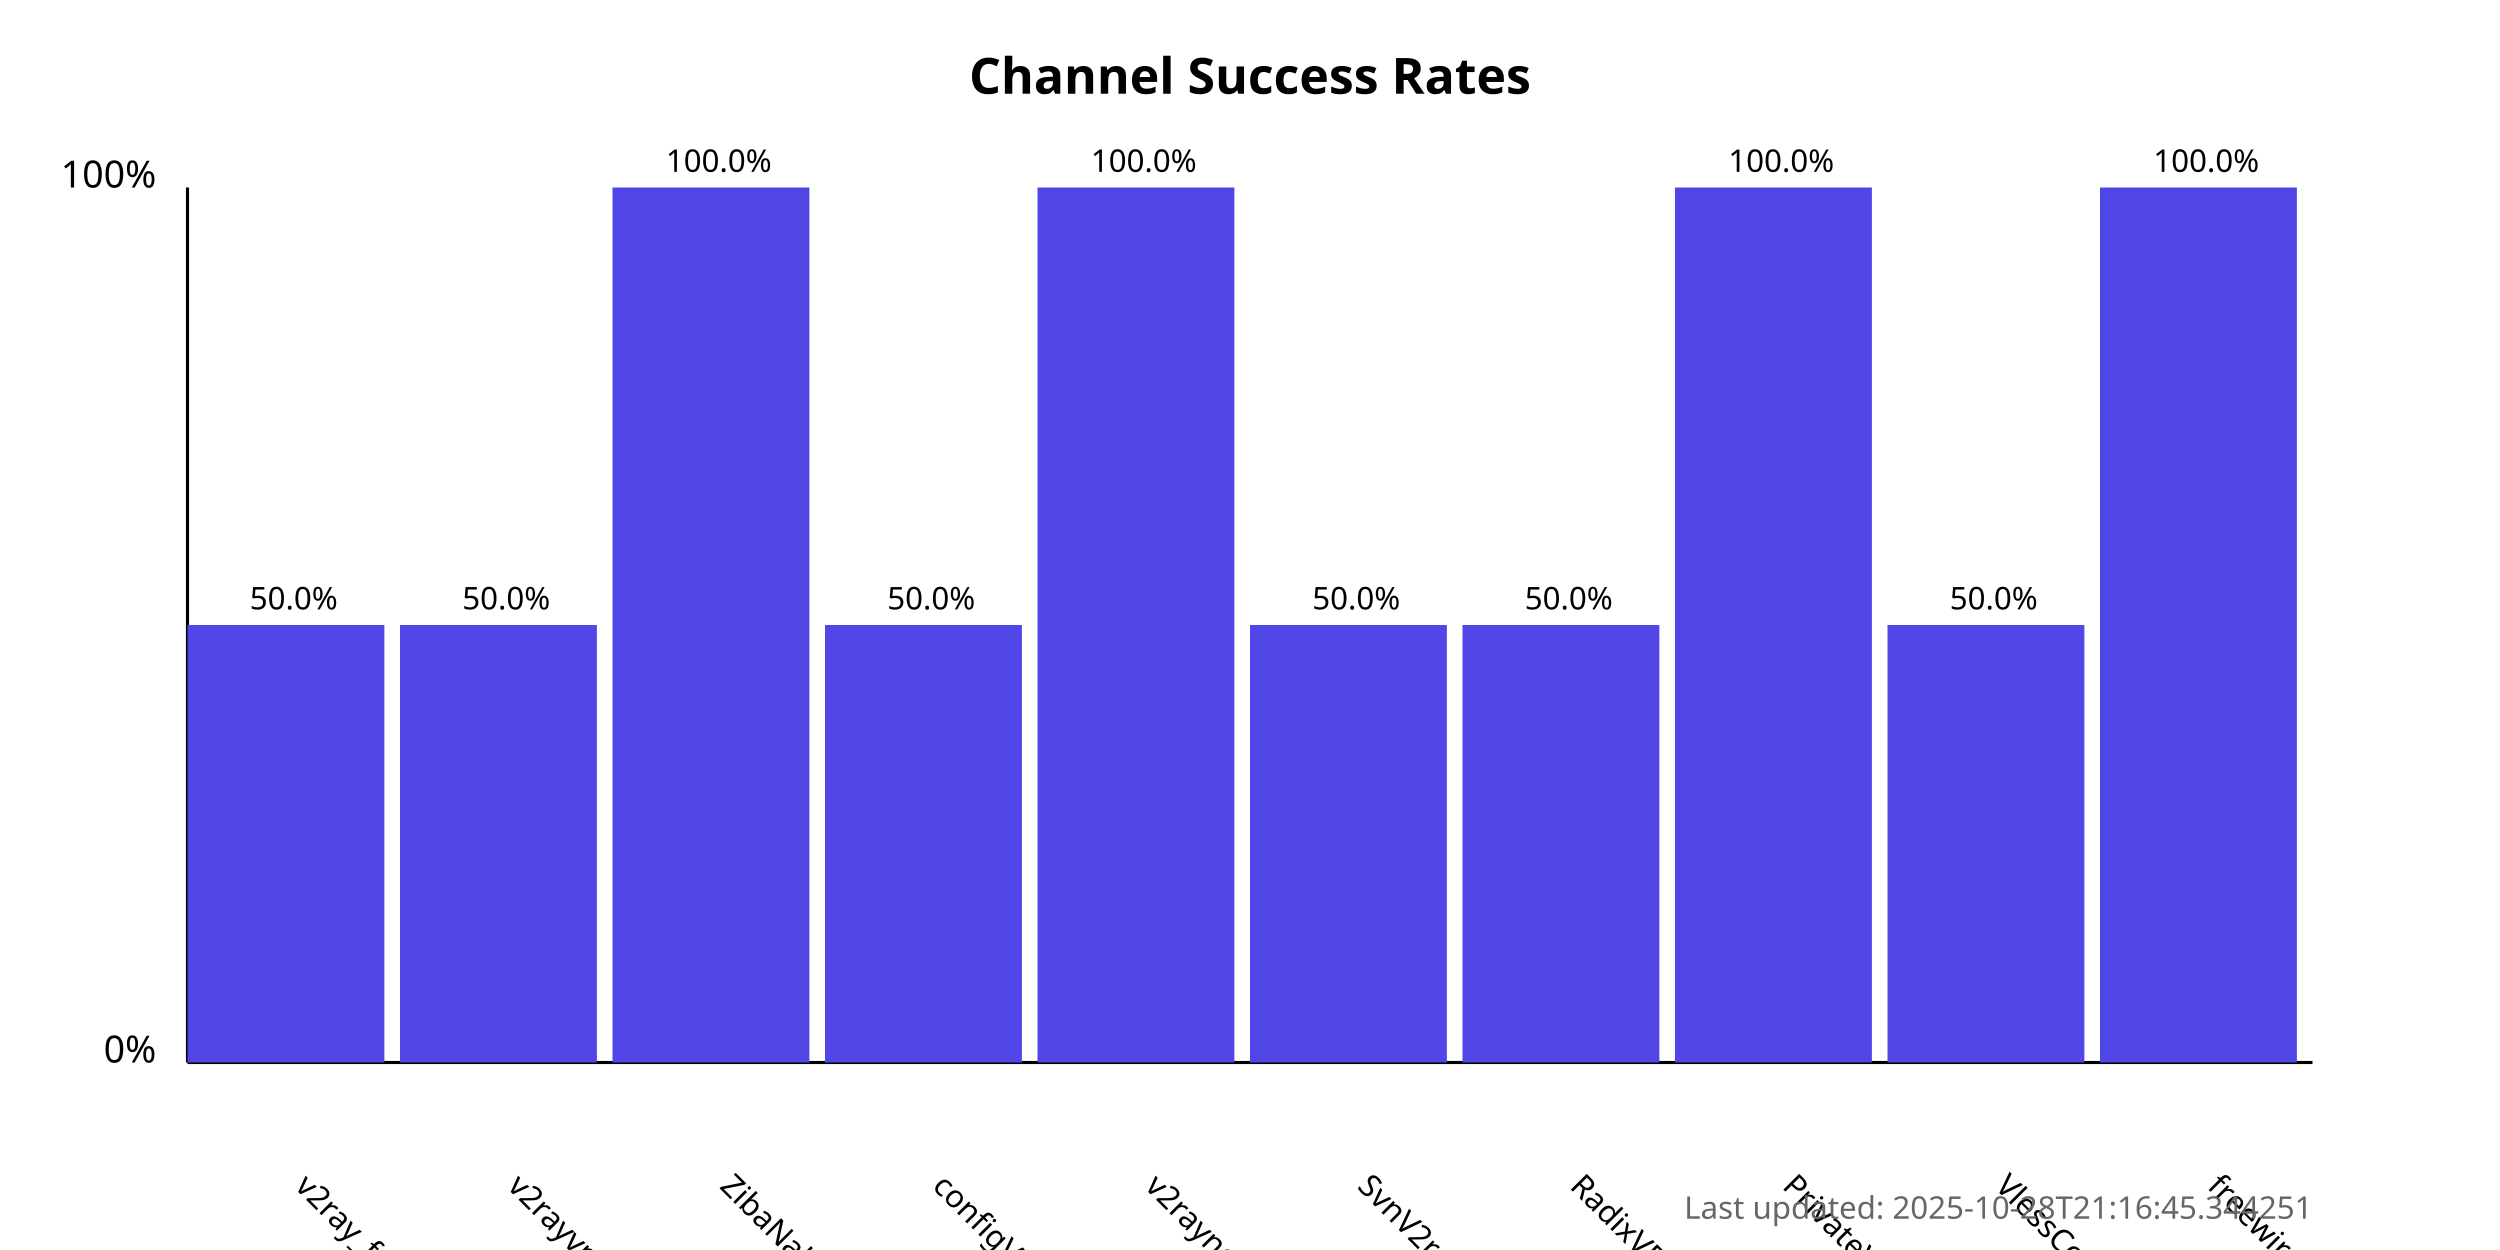
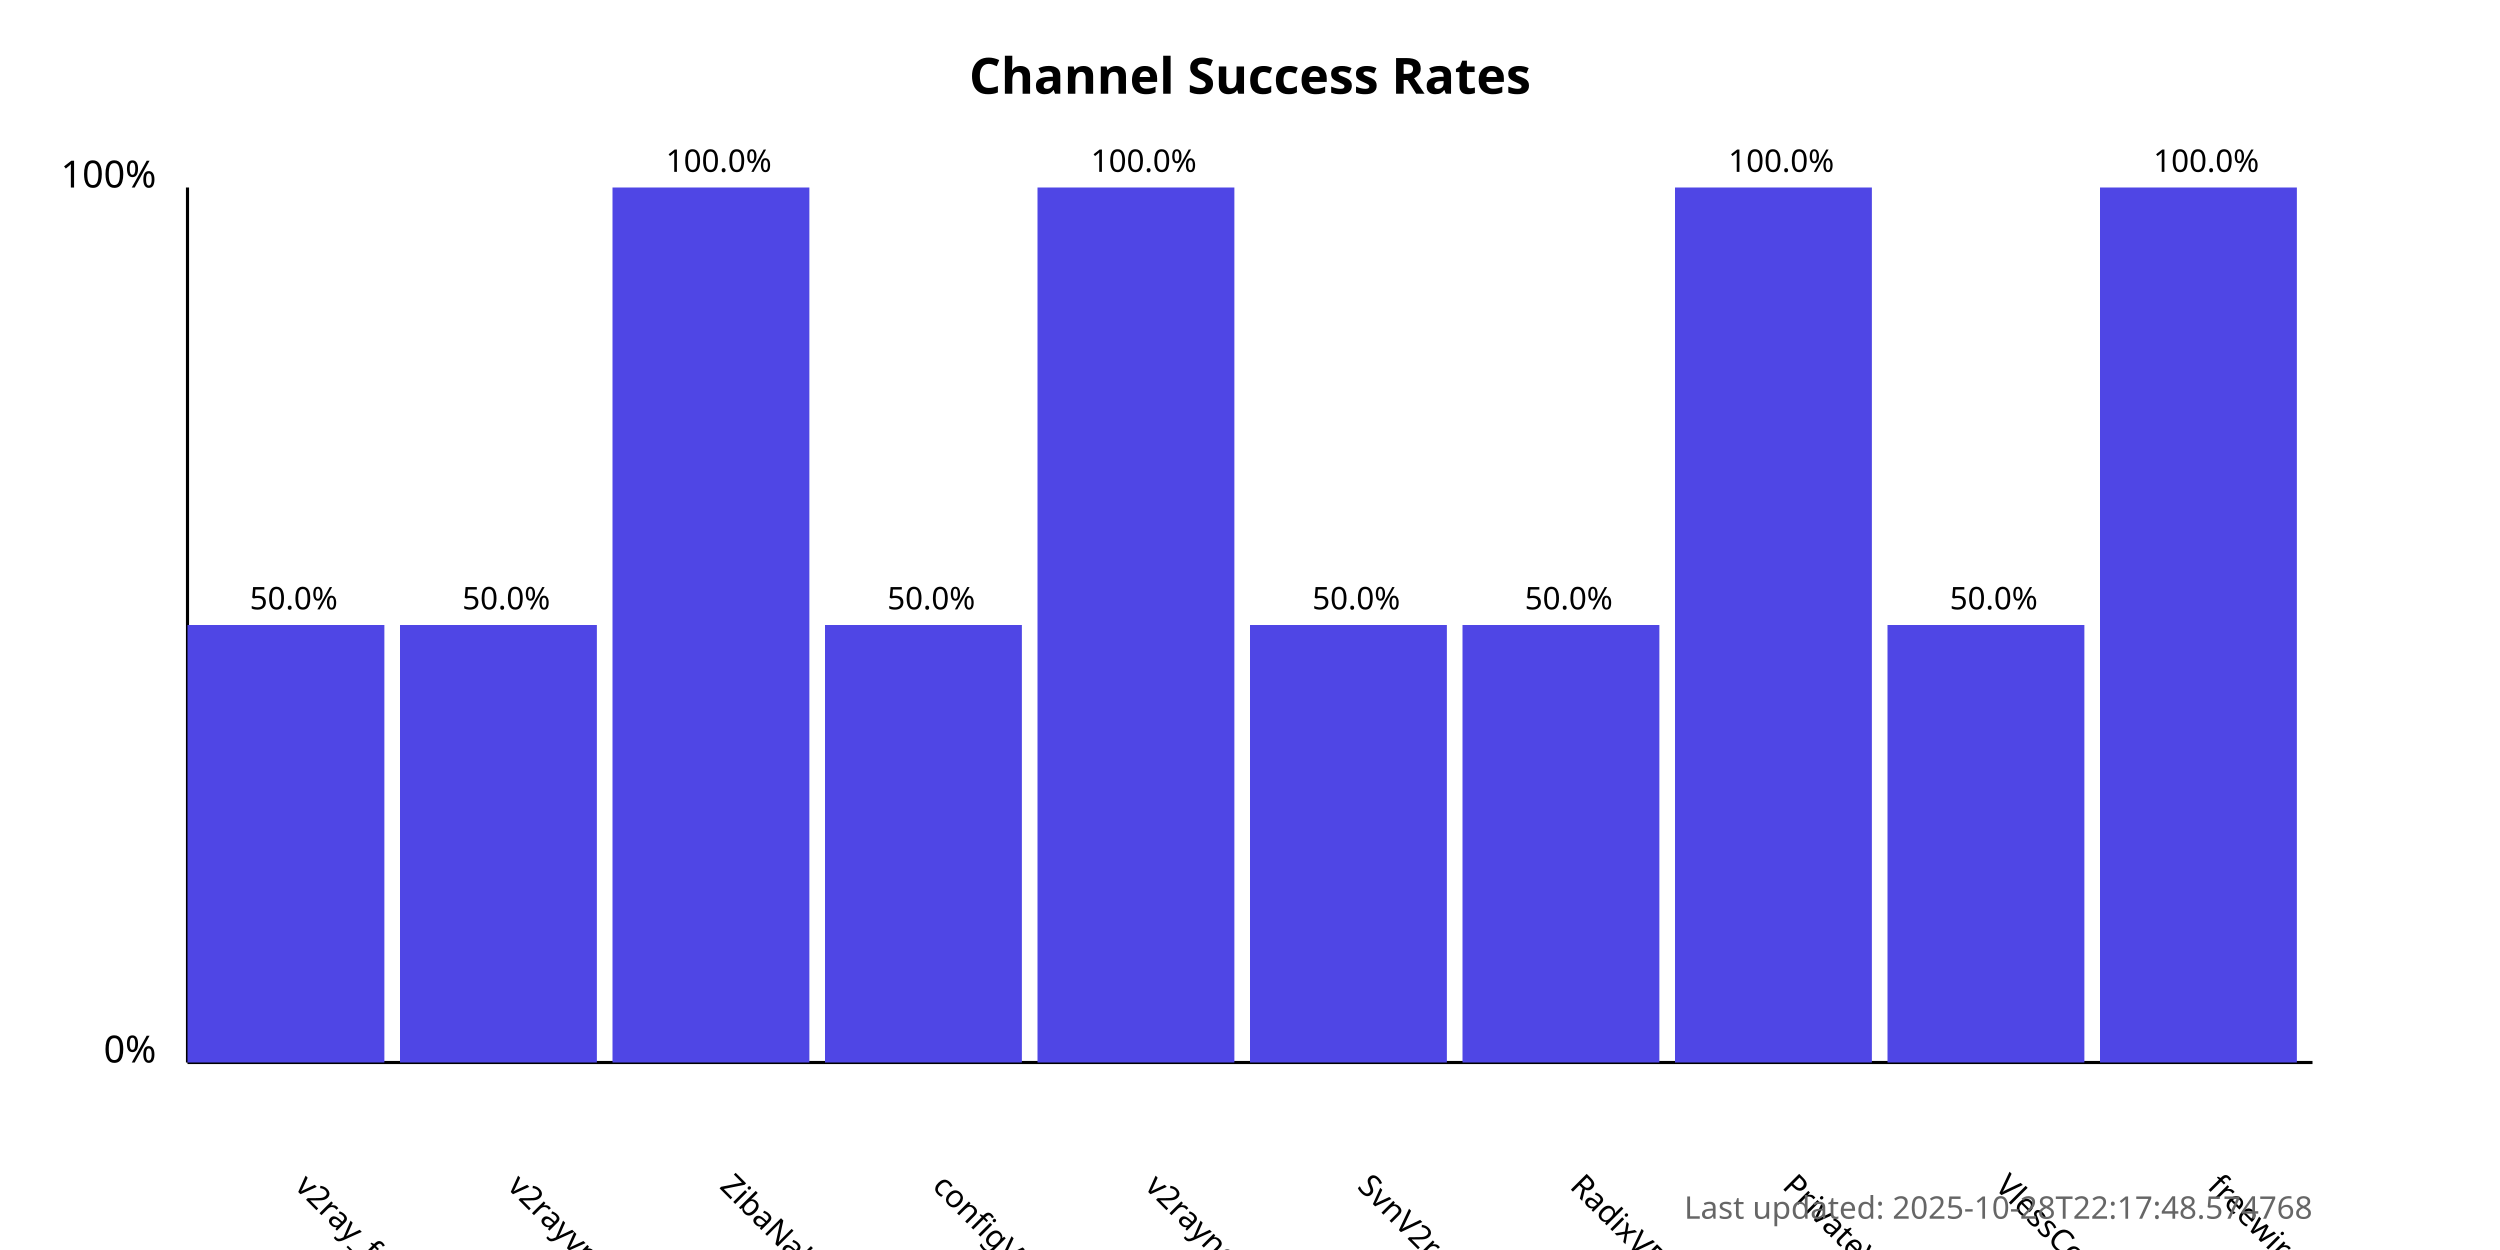
<svg xmlns="http://www.w3.org/2000/svg" width="800" height="400">
  <style>
            .chart-title { font: bold 16px sans-serif; }
            .axis-label { font: 12px sans-serif; }
            .tick-label { font: 10px sans-serif; }
            .bar { fill: #4f46e5; }
            .bar:hover { fill: #6366f1; }
            .timestamp { font: 10px sans-serif; fill: #666; }
        </style>
  <text x="400.0" y="30" text-anchor="middle" class="chart-title">
            Channel Success Rates
        </text>
  <line x1="60" y1="340" x2="60" y2="60" stroke="black" stroke-width="1" />
  <line x1="60" y1="340" x2="740" y2="340" stroke="black" stroke-width="1" />
  <text x="50" y="340" text-anchor="end" class="axis-label">0%</text>
  <text x="50" y="60" text-anchor="end" class="axis-label">100%</text>
  <g>
    <rect x="60" y="200.0" width="63.0" height="140.0" class="bar" />
    <text x="94.0" y="380" transform="rotate(45, 94.0, 380)" text-anchor="start" class="tick-label">
                v2ray_free_conf
            </text>
    <text x="94.0" y="195.0" text-anchor="middle" class="tick-label">
                50.0%
            </text>
  </g>
  <g>
    <rect x="128.0" y="200.0" width="63.0" height="140.0" class="bar" />
    <text x="162.0" y="380" transform="rotate(45, 162.0, 380)" text-anchor="start" class="tick-label">
                v2rayvpno
            </text>
    <text x="162.0" y="195.0" text-anchor="middle" class="tick-label">
                50.0%
            </text>
  </g>
  <g>
    <rect x="196.0" y="60.0" width="63.0" height="280.0" class="bar" />
    <text x="230.0" y="380" transform="rotate(45, 230.0, 380)" text-anchor="start" class="tick-label">
                ZibaNabz
            </text>
    <text x="230.0" y="55.0" text-anchor="middle" class="tick-label">
                100.0%
            </text>
  </g>
  <g>
    <rect x="264.0" y="200.0" width="63.0" height="140.0" class="bar" />
    <text x="298.0" y="380" transform="rotate(45, 298.0, 380)" text-anchor="start" class="tick-label">
                configV2rayForFree
            </text>
    <text x="298.0" y="195.0" text-anchor="middle" class="tick-label">
                50.0%
            </text>
  </g>
  <g>
    <rect x="332.0" y="60.0" width="63.0" height="280.0" class="bar" />
    <text x="366.0" y="380" transform="rotate(45, 366.0, 380)" text-anchor="start" class="tick-label">
                v2rayngvpn
            </text>
    <text x="366.0" y="55.0" text-anchor="middle" class="tick-label">
                100.0%
            </text>
  </g>
  <g>
    <rect x="400.0" y="200.0" width="63.0" height="140.0" class="bar" />
    <text x="434.0" y="380" transform="rotate(45, 434.0, 380)" text-anchor="start" class="tick-label">
                SvnV2ray
            </text>
    <text x="434.0" y="195.0" text-anchor="middle" class="tick-label">
                50.0%
            </text>
  </g>
  <g>
    <rect x="468.0" y="200.0" width="63.0" height="140.0" class="bar" />
    <text x="502.0" y="380" transform="rotate(45, 502.0, 380)" text-anchor="start" class="tick-label">
                RadixVPN
            </text>
    <text x="502.0" y="195.0" text-anchor="middle" class="tick-label">
                50.0%
            </text>
  </g>
  <g>
    <rect x="536.0" y="60.0" width="63.0" height="280.0" class="bar" />
    <text x="570.0" y="380" transform="rotate(45, 570.0, 380)" text-anchor="start" class="tick-label">
                PrivateVPNs
            </text>
    <text x="570.0" y="55.0" text-anchor="middle" class="tick-label">
                100.0%
            </text>
  </g>
  <g>
    <rect x="604.0" y="200.0" width="63.0" height="140.0" class="bar" />
    <text x="638.0" y="380" transform="rotate(45, 638.0, 380)" text-anchor="start" class="tick-label">
                VlessConfig
            </text>
    <text x="638.0" y="195.0" text-anchor="middle" class="tick-label">
                50.0%
            </text>
  </g>
  <g>
    <rect x="672.0" y="60.0" width="63.0" height="280.0" class="bar" />
    <text x="706.0" y="380" transform="rotate(45, 706.0, 380)" text-anchor="start" class="tick-label">
                freewireguard
            </text>
    <text x="706.0" y="55.0" text-anchor="middle" class="tick-label">
                100.0%
            </text>
  </g>
  <text x="740" y="390" text-anchor="end" class="timestamp">
-             Last updated: 2025-10-28T21:16:45.344251
+             Last updated: 2025-10-28T22:17:48.574768
        </text>
</svg>
